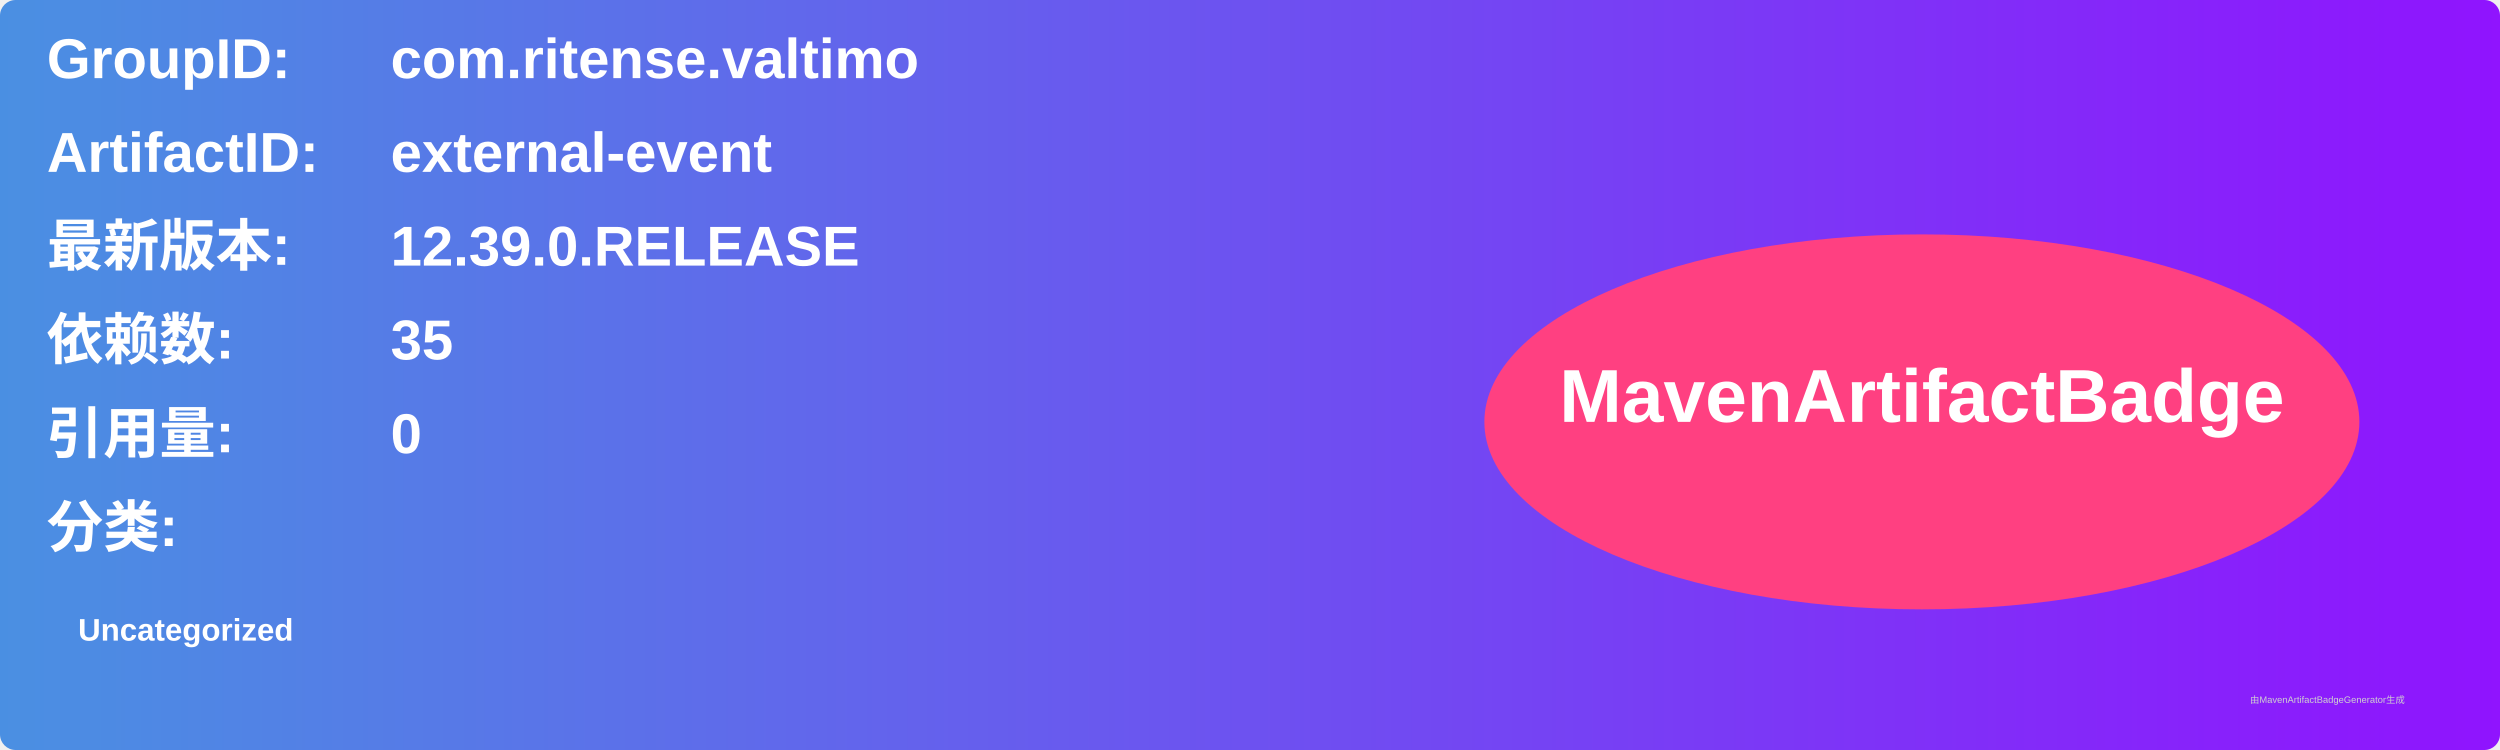
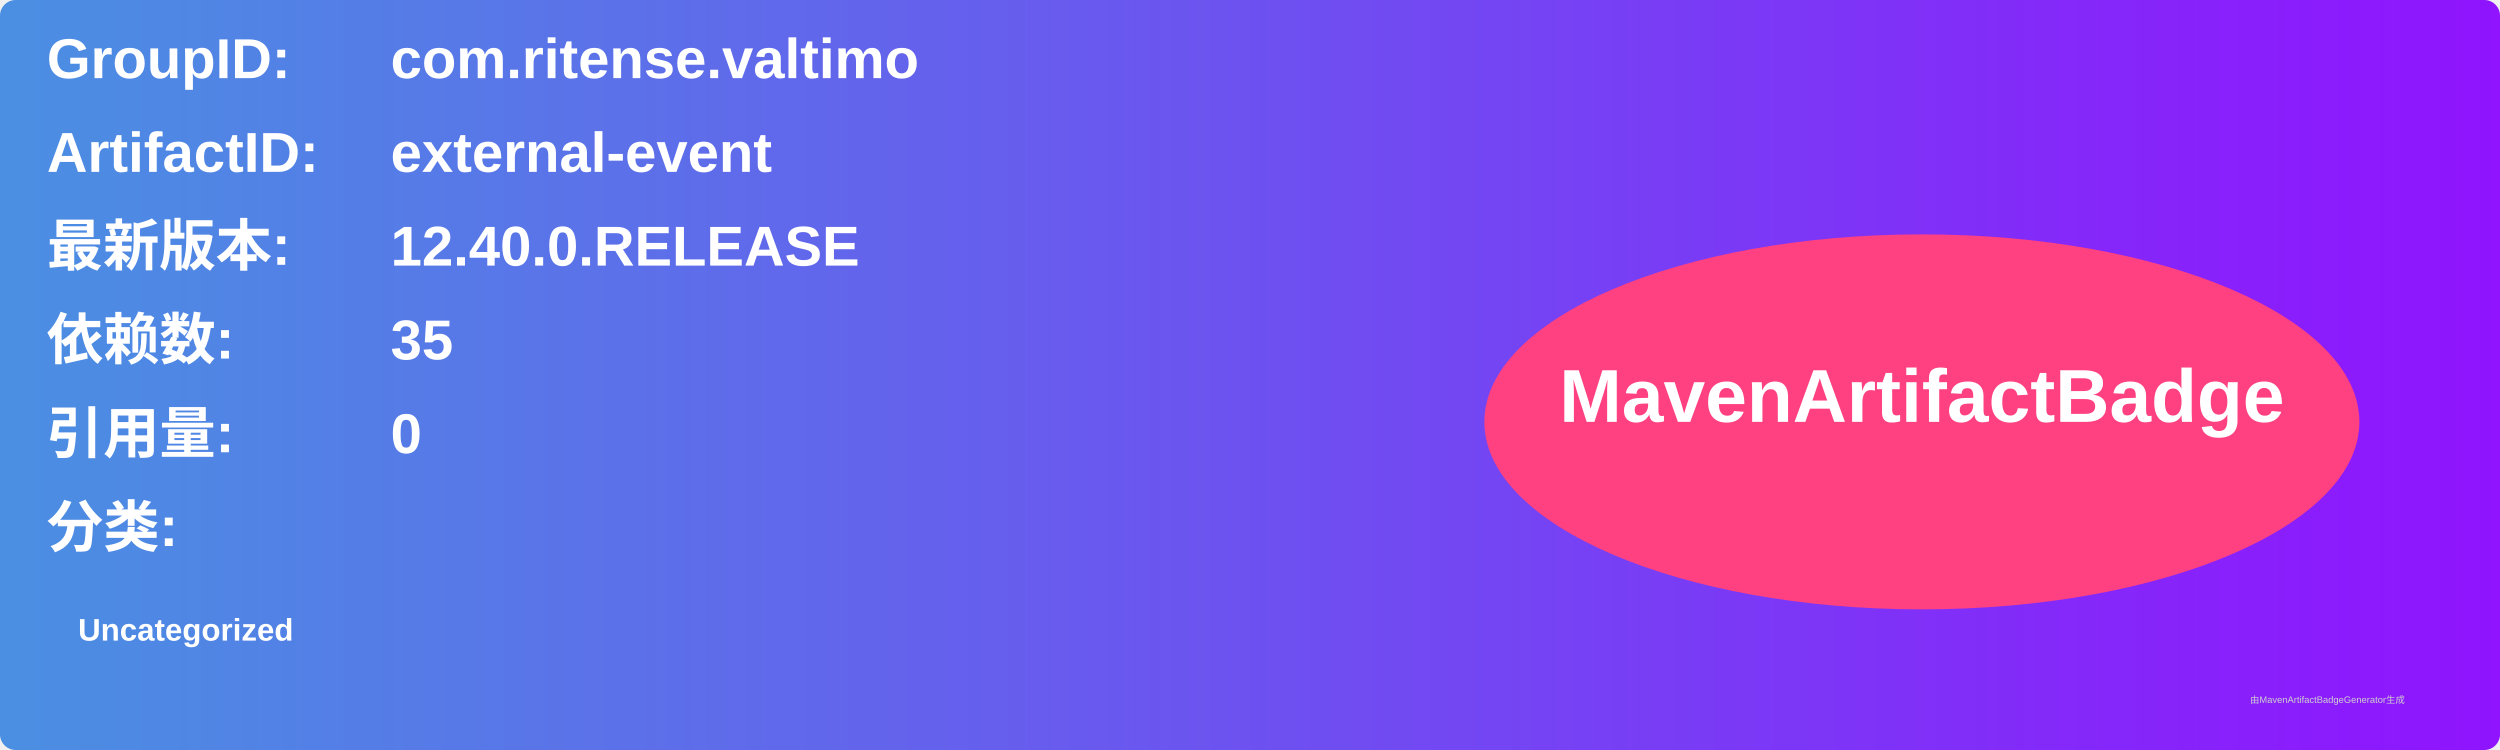
<svg xmlns="http://www.w3.org/2000/svg" width="800" height="240" viewBox="0 0 800 240">
  <linearGradient id="grad" x1="0%" y1="0%" x2="100%" y2="0%">
    <stop offset="0%" stop-color="#4a90e2" />
    <stop offset="100%" stop-color="#9013fe" />
  </linearGradient>
  <rect width="100%" height="100%" rx="5" ry="5" fill="url(#grad)" />
  <g transform="translate(15, 15)">
    <text x="0" y="10" font-family="Arial" font-size="18" fill="white" font-weight="bold" width="260">GroupID:</text>
    <text x="110" y="10" font-family="Arial" font-size="18" fill="white" font-weight="bold" width="460">com.ritense.valtimo</text>
    <text x="0" y="40" font-family="Arial" font-size="18" fill="white" font-weight="bold" width="260">ArtifactID:</text>
    <text x="110" y="40" font-family="Arial" font-size="18" fill="white" font-weight="bold" width="460">external-event</text>
    <text x="0" y="70" font-family="Arial" font-size="18" fill="white" font-weight="bold">最新版本:</text>
    <text x="110" y="70" font-family="Arial" font-size="18" fill="white" font-weight="bold">
-       <tspan font-weight="bold">12.39.0.RELEASE</tspan>
+       <tspan font-weight="bold">12.40.0.RELEASE</tspan>
    </text>
    <text x="0" y="100" font-family="Arial" font-size="18" fill="white" font-weight="bold">依赖数: </text>
    <text x="110" y="100" font-family="Arial" font-size="18" fill="white">
      <tspan font-weight="bold">35</tspan>
    </text>
    <text x="0" y="130" font-family="Arial" font-size="18" fill="white" font-weight="bold">引用量: </text>
    <text x="110" y="130" font-family="Arial" font-size="18" fill="white">
      <tspan font-weight="bold">0</tspan>
    </text>
    <text x="0" y="160" font-family="Arial" font-size="18" fill="white" font-weight="bold">分类:</text>
    <text x="10" y="190" font-family="Arial" font-size="10" fill="white">
      <tspan font-weight="bold">Uncategorized</tspan>
    </text>
    <ellipse cx="600" cy="120" rx="140" ry="60" fill="#ff4081" />
    <text x="600" y="120" text-anchor="middle" font-family="Arial" font-size="24" fill="white" font-weight="bold">MavenArtifactBadge</text>
  </g>
  <text x="720" y="225" font-family="Arial" font-size="3" fill="#d0d0d0">由MavenArtifactBadgeGenerator生成</text>
</svg>
